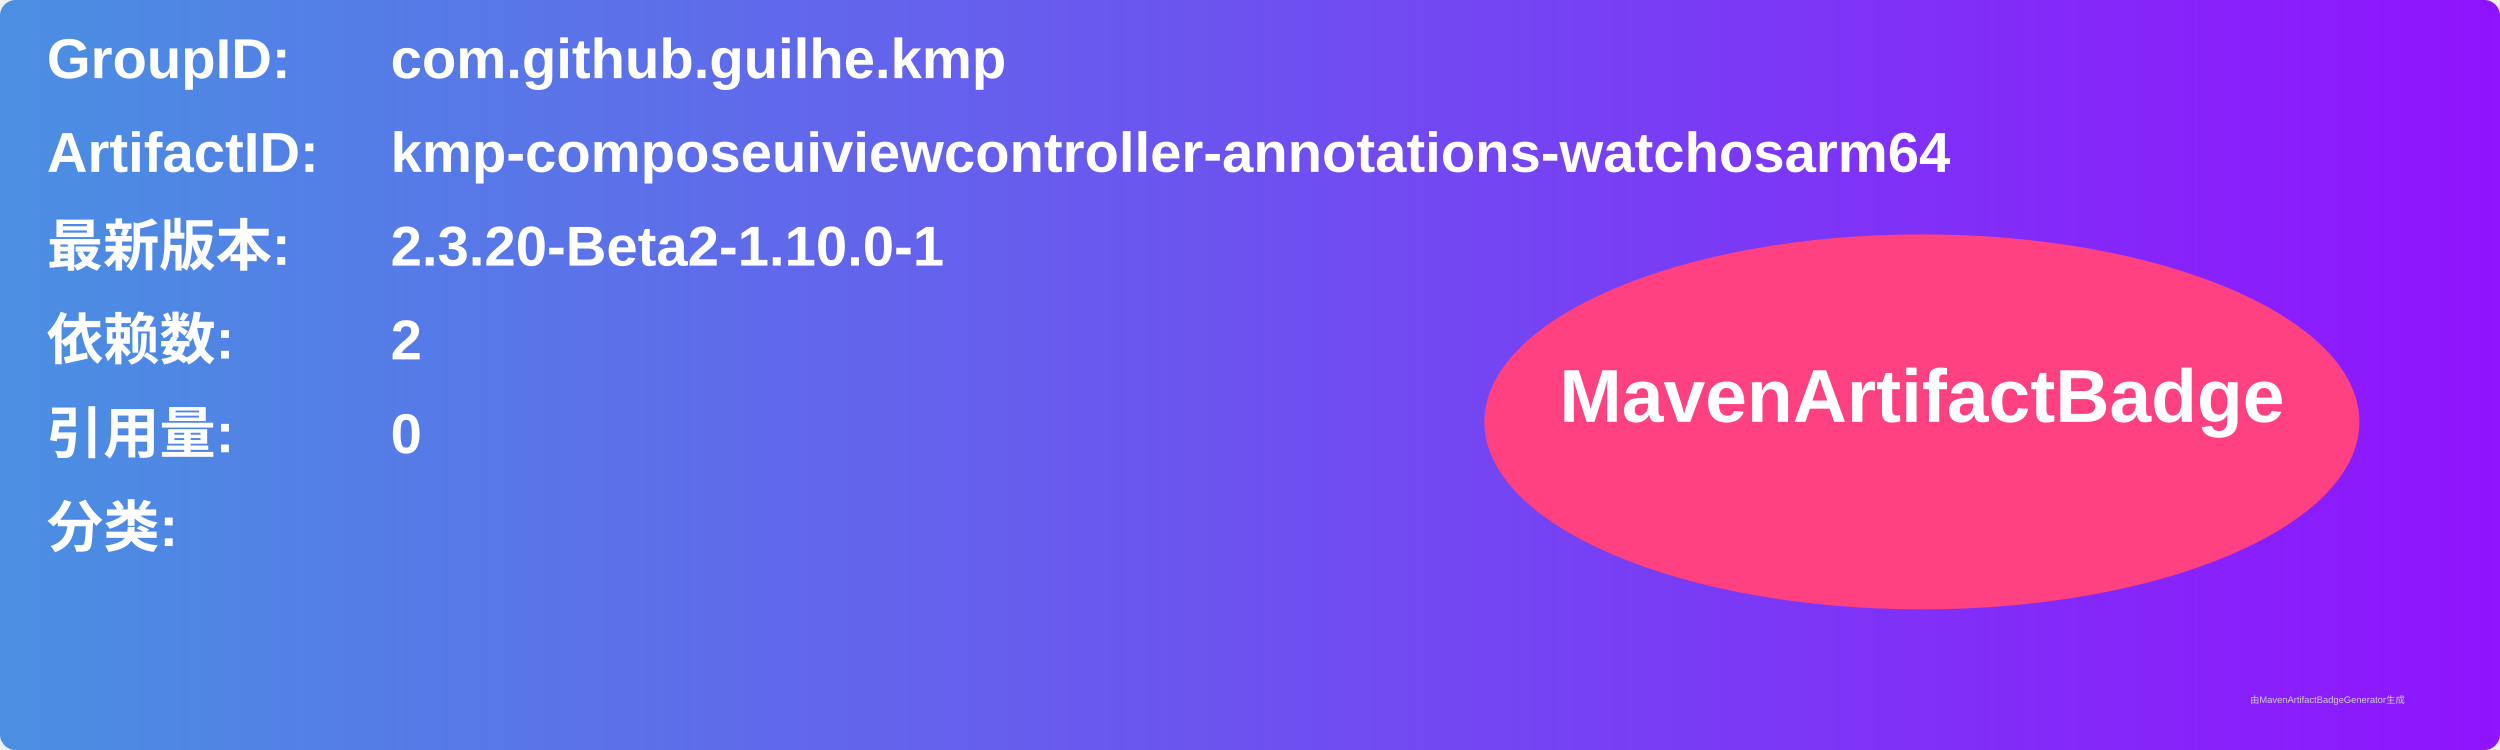
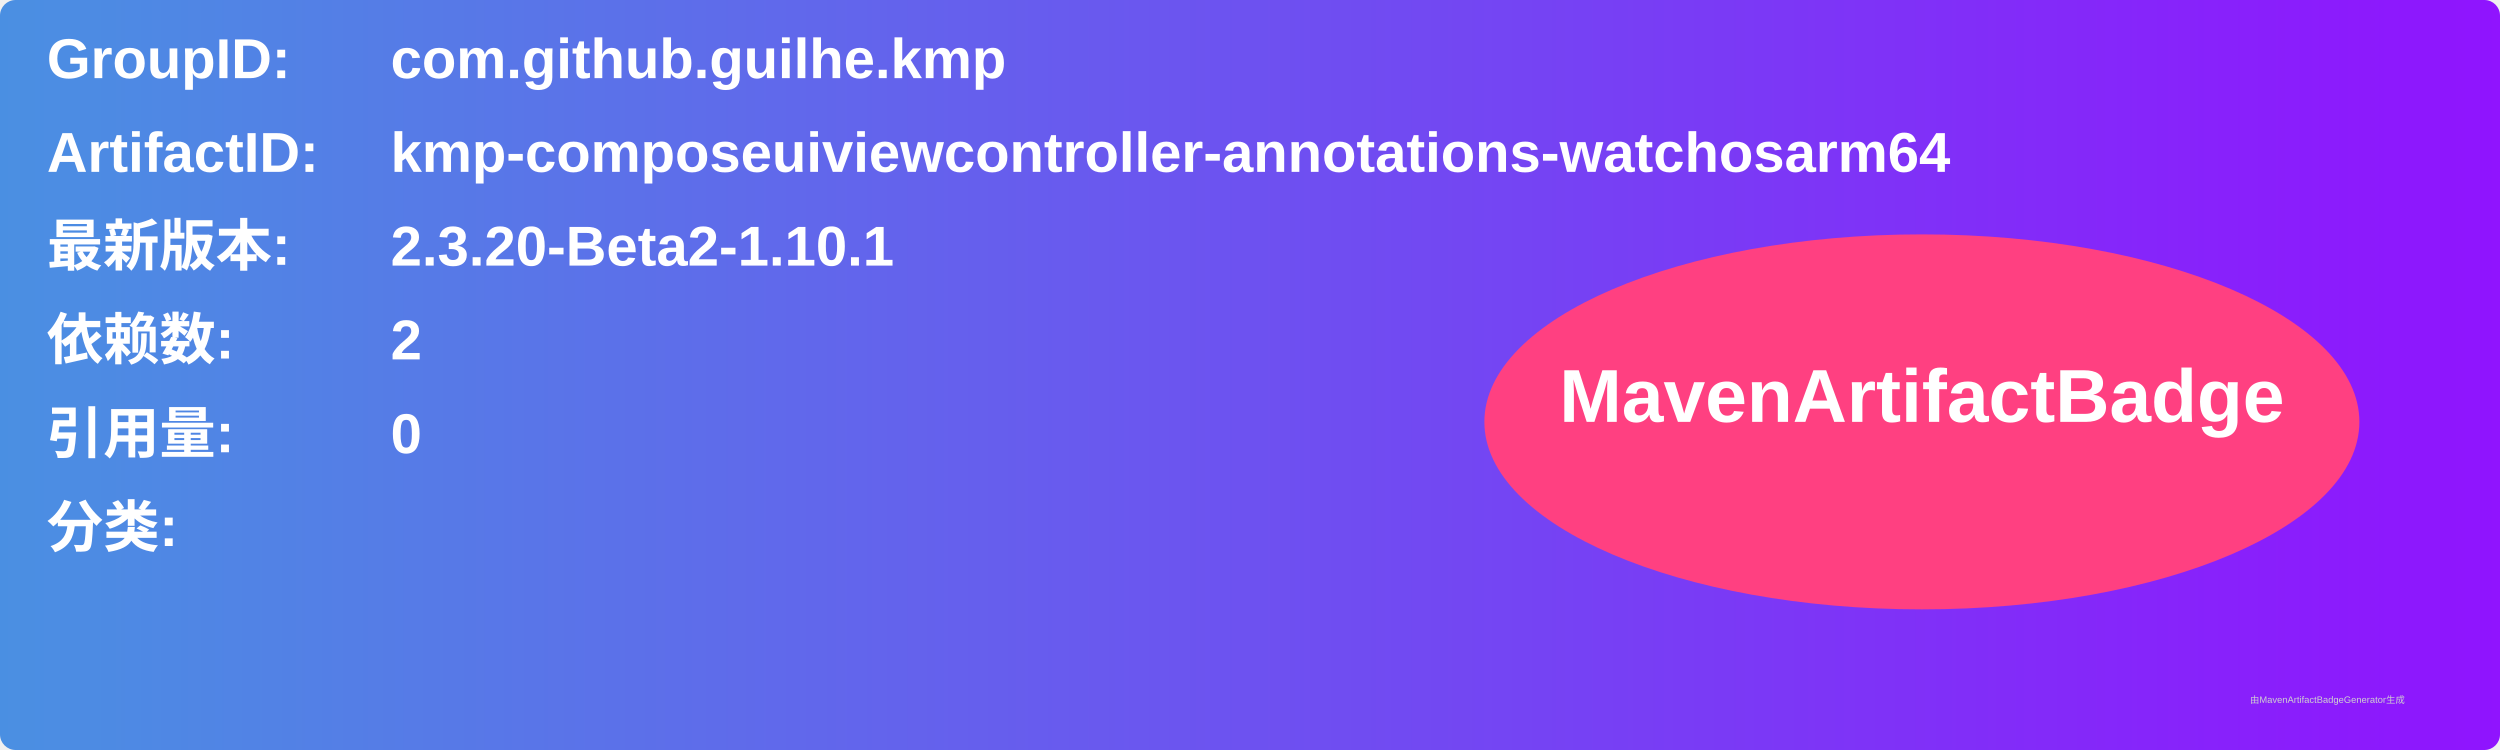
<svg xmlns="http://www.w3.org/2000/svg" width="800" height="240" viewBox="0 0 800 240">
  <linearGradient id="grad" x1="0%" y1="0%" x2="100%" y2="0%">
    <stop offset="0%" stop-color="#4a90e2" />
    <stop offset="100%" stop-color="#9013fe" />
  </linearGradient>
  <rect width="100%" height="100%" rx="5" ry="5" fill="url(#grad)" />
  <g transform="translate(15, 15)">
    <text x="0" y="10" font-family="Arial" font-size="18" fill="white" font-weight="bold" width="260">GroupID:</text>
    <text x="110" y="10" font-family="Arial" font-size="18" fill="white" font-weight="bold" width="460">com.github.guilhe.kmp</text>
    <text x="0" y="40" font-family="Arial" font-size="18" fill="white" font-weight="bold" width="260">ArtifactID:</text>
    <text x="110" y="40" font-family="Arial" font-size="18" fill="white" font-weight="bold" width="460">kmp-composeuiviewcontroller-annotations-watchosarm64</text>
    <text x="0" y="70" font-family="Arial" font-size="18" fill="white" font-weight="bold">最新版本:</text>
    <text x="110" y="70" font-family="Arial" font-size="18" fill="white" font-weight="bold">
-       <tspan font-weight="bold">2.3.20-Beta2-1.10.0-1</tspan>
+       <tspan font-weight="bold">2.3.20-Beta2-1.10.1</tspan>
    </text>
    <text x="0" y="100" font-family="Arial" font-size="18" fill="white" font-weight="bold">依赖数: </text>
    <text x="110" y="100" font-family="Arial" font-size="18" fill="white">
      <tspan font-weight="bold">2</tspan>
    </text>
    <text x="0" y="130" font-family="Arial" font-size="18" fill="white" font-weight="bold">引用量: </text>
    <text x="110" y="130" font-family="Arial" font-size="18" fill="white">
      <tspan font-weight="bold">0</tspan>
    </text>
    <text x="0" y="160" font-family="Arial" font-size="18" fill="white" font-weight="bold">分类:</text>
    <text x="10" y="190" font-family="Arial" font-size="10" fill="white">
      <tspan font-weight="bold" />
    </text>
    <ellipse cx="600" cy="120" rx="140" ry="60" fill="#ff4081" />
    <text x="600" y="120" text-anchor="middle" font-family="Arial" font-size="24" fill="white" font-weight="bold">MavenArtifactBadge</text>
  </g>
  <text x="720" y="225" font-family="Arial" font-size="3" fill="#d0d0d0">由MavenArtifactBadgeGenerator生成</text>
</svg>
